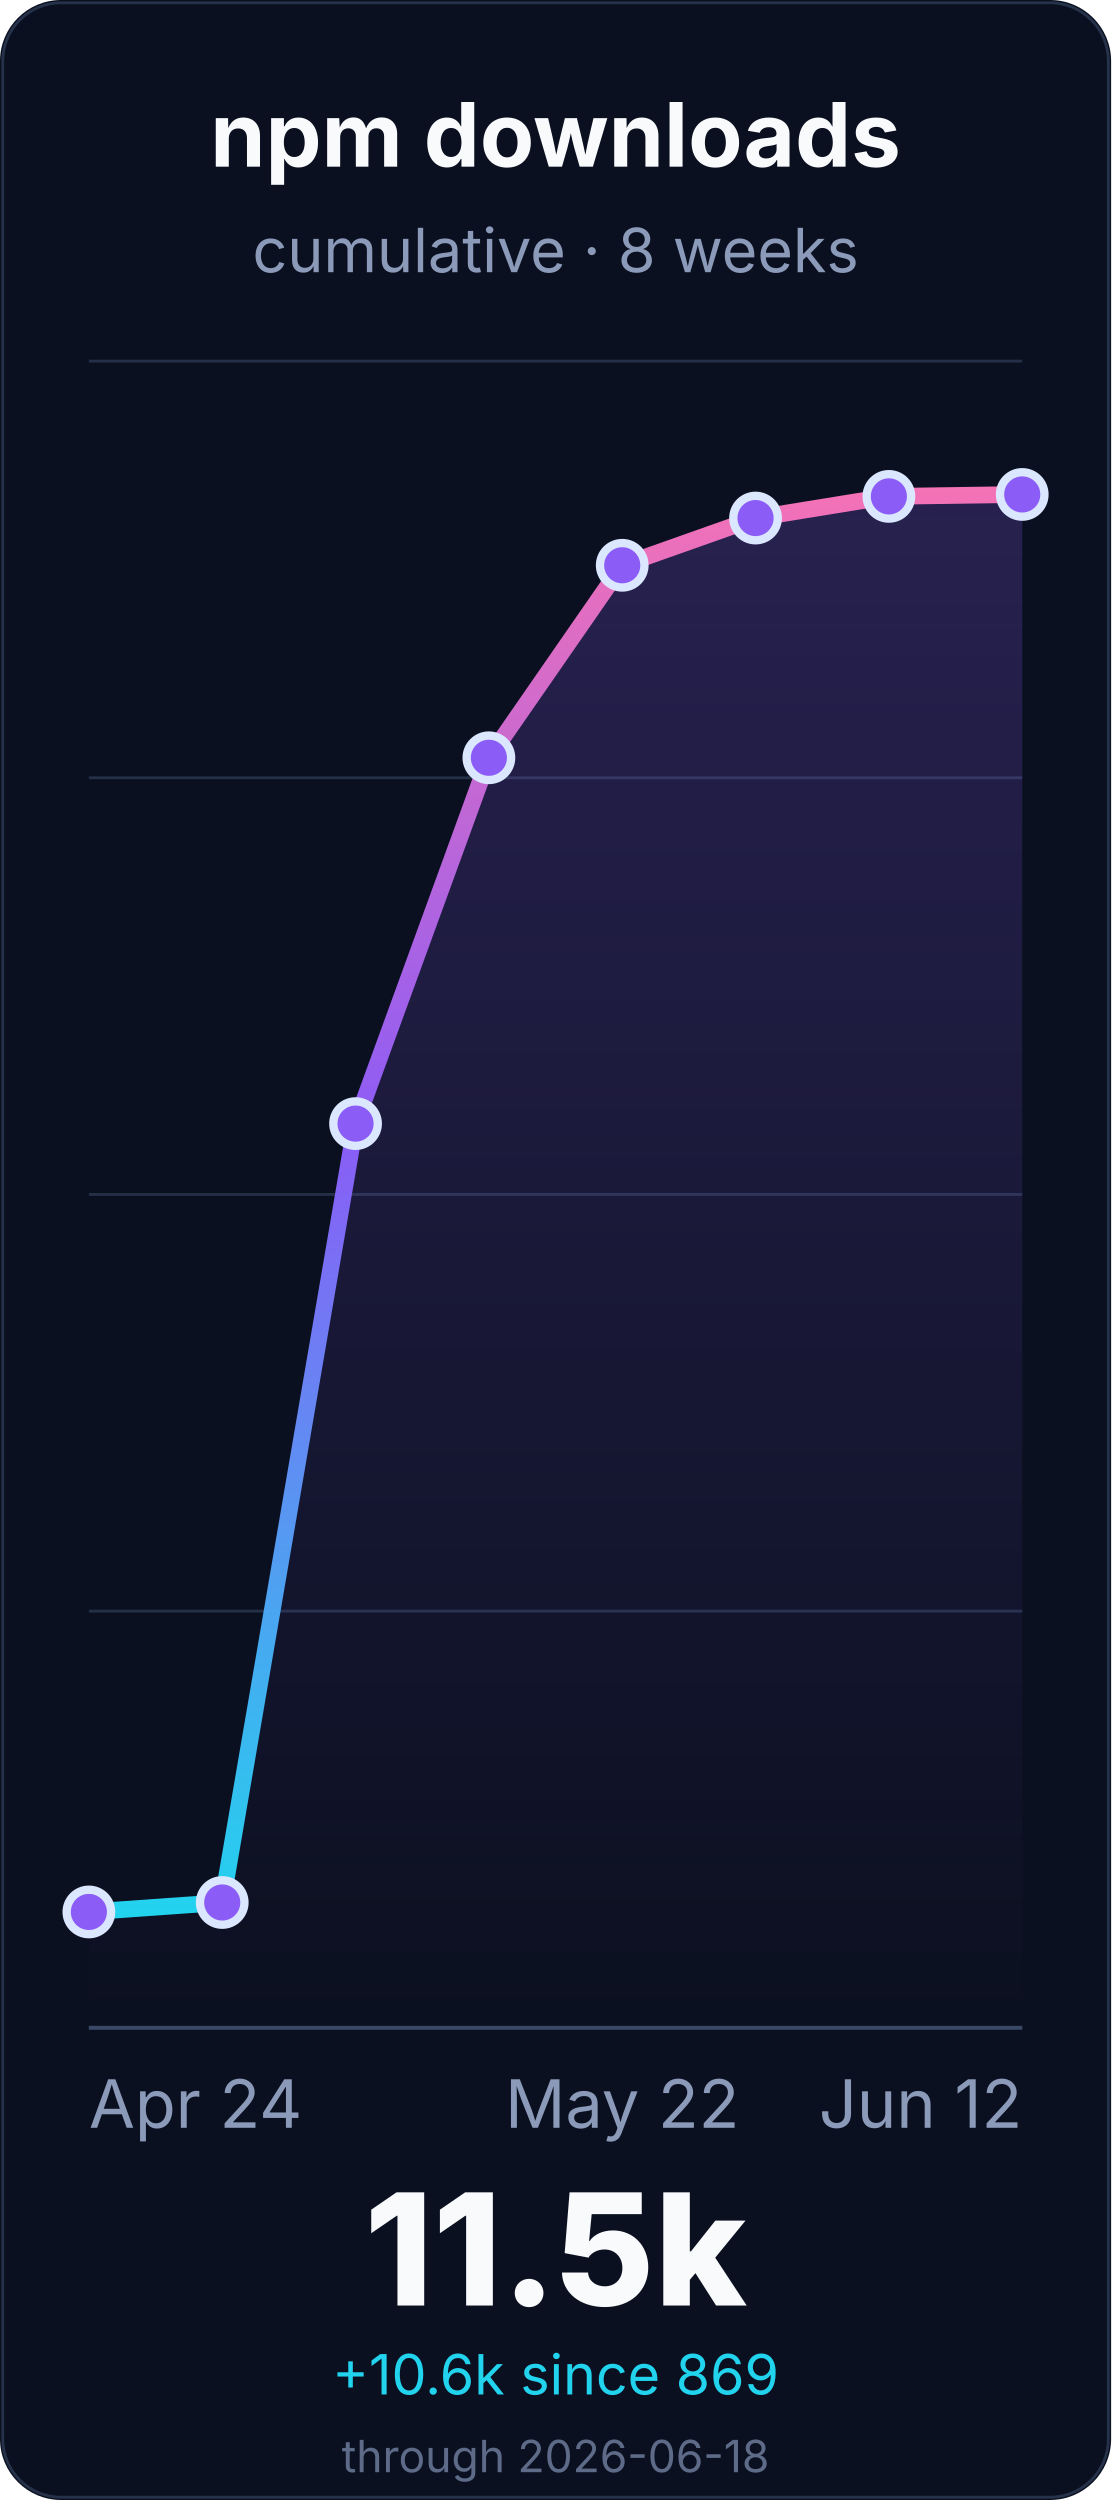
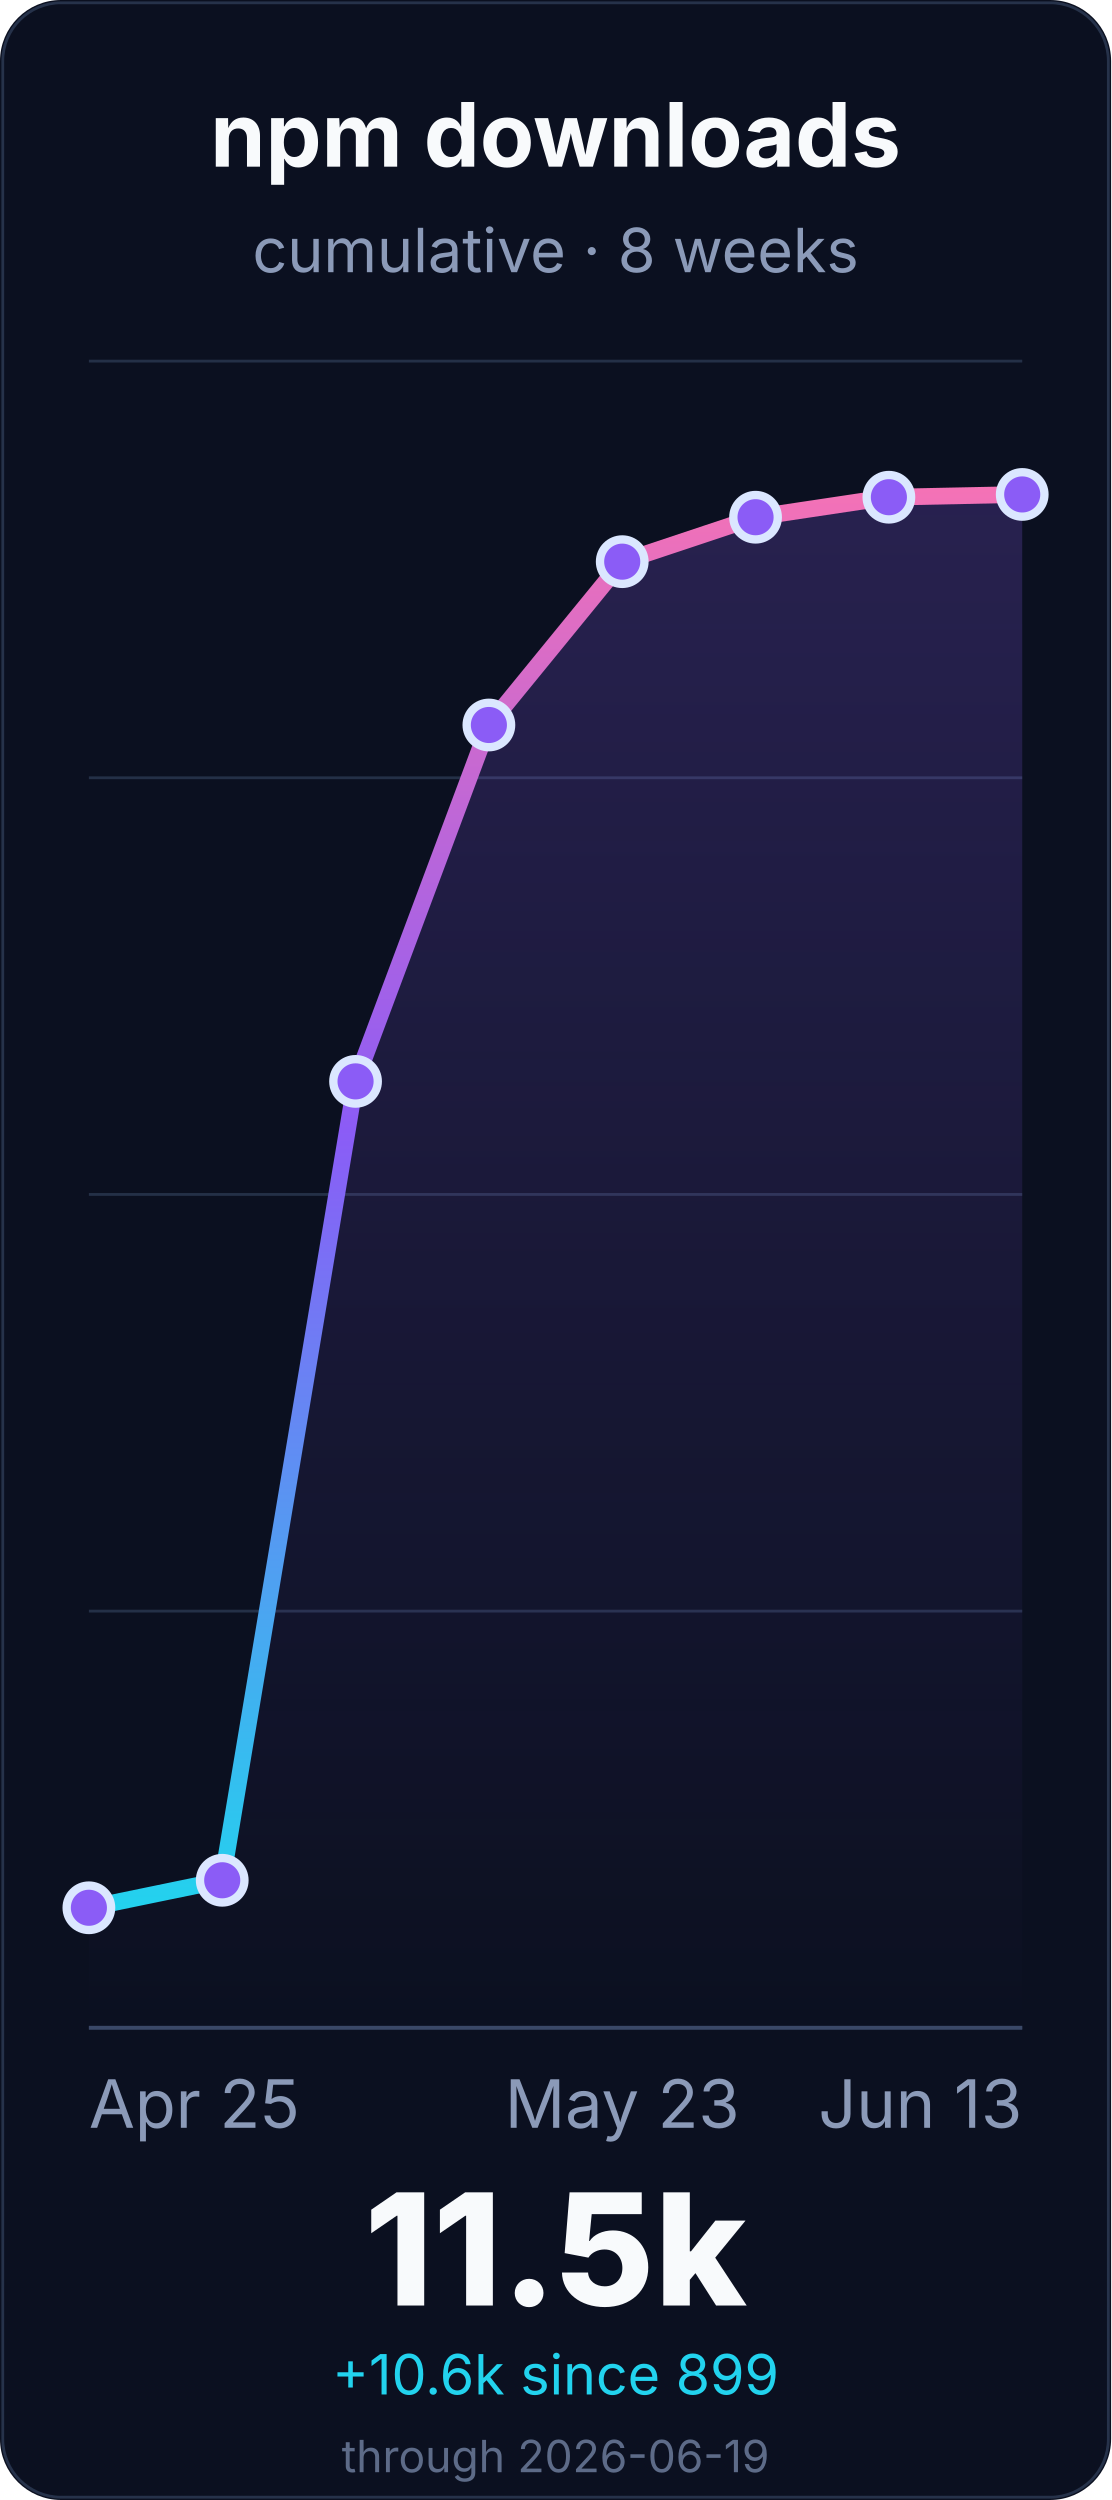
<svg xmlns="http://www.w3.org/2000/svg" width="400" height="900" viewBox="0 0 400 900" role="img" aria-labelledby="title desc">
  <defs>
    <linearGradient id="line" x1="0" x2="0" y1="1" y2="0">
      <stop offset="0%" stop-color="#22d3ee" />
      <stop offset="55%" stop-color="#8b5cf6" />
      <stop offset="100%" stop-color="#f472b6" />
    </linearGradient>
    <linearGradient id="fill" x1="0" x2="0" y1="0" y2="1">
      <stop offset="0%" stop-color="#8b5cf6" stop-opacity="0.22" />
      <stop offset="100%" stop-color="#8b5cf6" stop-opacity="0" />
    </linearGradient>
  </defs>
  <rect width="400" height="900" rx="22" fill="#0b1020" />
  <rect x="1" y="1" width="398" height="898" rx="21" fill="none" stroke="#26324a" />
  <g font-family="Inter, ui-sans-serif, system-ui, -apple-system, BlinkMacSystemFont, Segoe UI, sans-serif">
    <text x="200.0" y="60" font-size="32" font-weight="700" fill="#f8fafc" text-anchor="middle">npm downloads</text>
    <text x="200.0" y="98" font-size="22" fill="#8b9ab8" text-anchor="middle">cumulative · 8 weeks</text>
    <line x1="32" y1="730.0" x2="368" y2="730.0" stroke="#243047" stroke-width="1" />
    <line x1="32" y1="580.0" x2="368" y2="580.0" stroke="#243047" stroke-width="1" />
    <line x1="32" y1="430.0" x2="368" y2="430.0" stroke="#243047" stroke-width="1" />
    <line x1="32" y1="280.0" x2="368" y2="280.0" stroke="#243047" stroke-width="1" />
    <line x1="32" y1="130.0" x2="368" y2="130.0" stroke="#243047" stroke-width="1" />
    <line x1="32" y1="730.0" x2="368" y2="730.0" stroke="#3a4867" stroke-width="1.4" />
-     <path d="M 32.0 688.3 L 80.0 684.9 L 128.0 404.5 L 176.0 272.8 L 224.0 203.5 L 272.0 186.5 L 320.0 178.7 L 368.0 178.0 L 368.0 730.0 L 32.0 730.0 Z" fill="url(#fill)" />
-     <path d="M 32.0 688.3 L 80.0 684.9 L 128.0 404.5 L 176.0 272.8 L 224.0 203.5 L 272.0 186.5 L 320.0 178.7 L 368.0 178.0" fill="none" stroke="url(#line)" stroke-width="6" stroke-linecap="round" stroke-linejoin="round" />
-     <circle cx="32.0" cy="688.3" r="8" fill="#8b5cf6" stroke="#dbe7ff" stroke-width="3" />
-     <circle cx="80.0" cy="684.9" r="8" fill="#8b5cf6" stroke="#dbe7ff" stroke-width="3" />
-     <circle cx="128.0" cy="404.5" r="8" fill="#8b5cf6" stroke="#dbe7ff" stroke-width="3" />
-     <circle cx="176.0" cy="272.8" r="8" fill="#8b5cf6" stroke="#dbe7ff" stroke-width="3" />
-     <circle cx="224.0" cy="203.5" r="8" fill="#8b5cf6" stroke="#dbe7ff" stroke-width="3" />
-     <circle cx="272.0" cy="186.5" r="8" fill="#8b5cf6" stroke="#dbe7ff" stroke-width="3" />
-     <circle cx="320.0" cy="178.7" r="8" fill="#8b5cf6" stroke="#dbe7ff" stroke-width="3" />
+     <path d="M 32.0 686.8 L 80.0 676.9 L 128.0 389.3 L 176.0 261.0 L 224.0 202.2 L 272.0 186.2 L 320.0 179.0 L 368.0 178.0 L 368.0 730.0 L 32.0 730.0 Z" fill="url(#fill)" />
+     <path d="M 32.0 686.8 L 80.0 676.9 L 128.0 389.3 L 176.0 261.0 L 224.0 202.2 L 272.0 186.2 L 320.0 179.0 L 368.0 178.0" fill="none" stroke="url(#line)" stroke-width="6" stroke-linecap="round" stroke-linejoin="round" />
+     <circle cx="32.0" cy="686.8" r="8" fill="#8b5cf6" stroke="#dbe7ff" stroke-width="3" />
+     <circle cx="80.0" cy="676.9" r="8" fill="#8b5cf6" stroke="#dbe7ff" stroke-width="3" />
+     <circle cx="128.0" cy="389.3" r="8" fill="#8b5cf6" stroke="#dbe7ff" stroke-width="3" />
+     <circle cx="176.0" cy="261.0" r="8" fill="#8b5cf6" stroke="#dbe7ff" stroke-width="3" />
+     <circle cx="224.0" cy="202.2" r="8" fill="#8b5cf6" stroke="#dbe7ff" stroke-width="3" />
+     <circle cx="272.0" cy="186.2" r="8" fill="#8b5cf6" stroke="#dbe7ff" stroke-width="3" />
+     <circle cx="320.0" cy="179.0" r="8" fill="#8b5cf6" stroke="#dbe7ff" stroke-width="3" />
    <circle cx="368.0" cy="178.0" r="8" fill="#8b5cf6" stroke="#dbe7ff" stroke-width="3" />
-     <text x="32.0" y="766" font-size="24" fill="#8b9ab8" text-anchor="start">Apr 24</text>
-     <text x="224.0" y="766" font-size="24" fill="#8b9ab8" text-anchor="middle">May 22</text>
-     <text x="368.0" y="766" font-size="24" fill="#8b9ab8" text-anchor="end">Jun 12</text>
+     <text x="32.0" y="766" font-size="24" fill="#8b9ab8" text-anchor="start">Apr 25</text>
+     <text x="224.0" y="766" font-size="24" fill="#8b9ab8" text-anchor="middle">May 23</text>
+     <text x="368.0" y="766" font-size="24" fill="#8b9ab8" text-anchor="end">Jun 13</text>
    <text x="200.0" y="830" font-size="56" font-weight="800" fill="#f8fafc" text-anchor="middle">11.5k</text>
-     <text x="200.0" y="862" font-size="20" fill="#22d3ee" text-anchor="middle">+10.6k since 869</text>
-     <text x="200.0" y="890" font-size="16" fill="#5d6b88" text-anchor="middle">through 2026-06-18</text>
+     <text x="200.0" y="862" font-size="20" fill="#22d3ee" text-anchor="middle">+10.6k since 899</text>
+     <text x="200.0" y="890" font-size="16" fill="#5d6b88" text-anchor="middle">through 2026-06-19</text>
  </g>
</svg>
